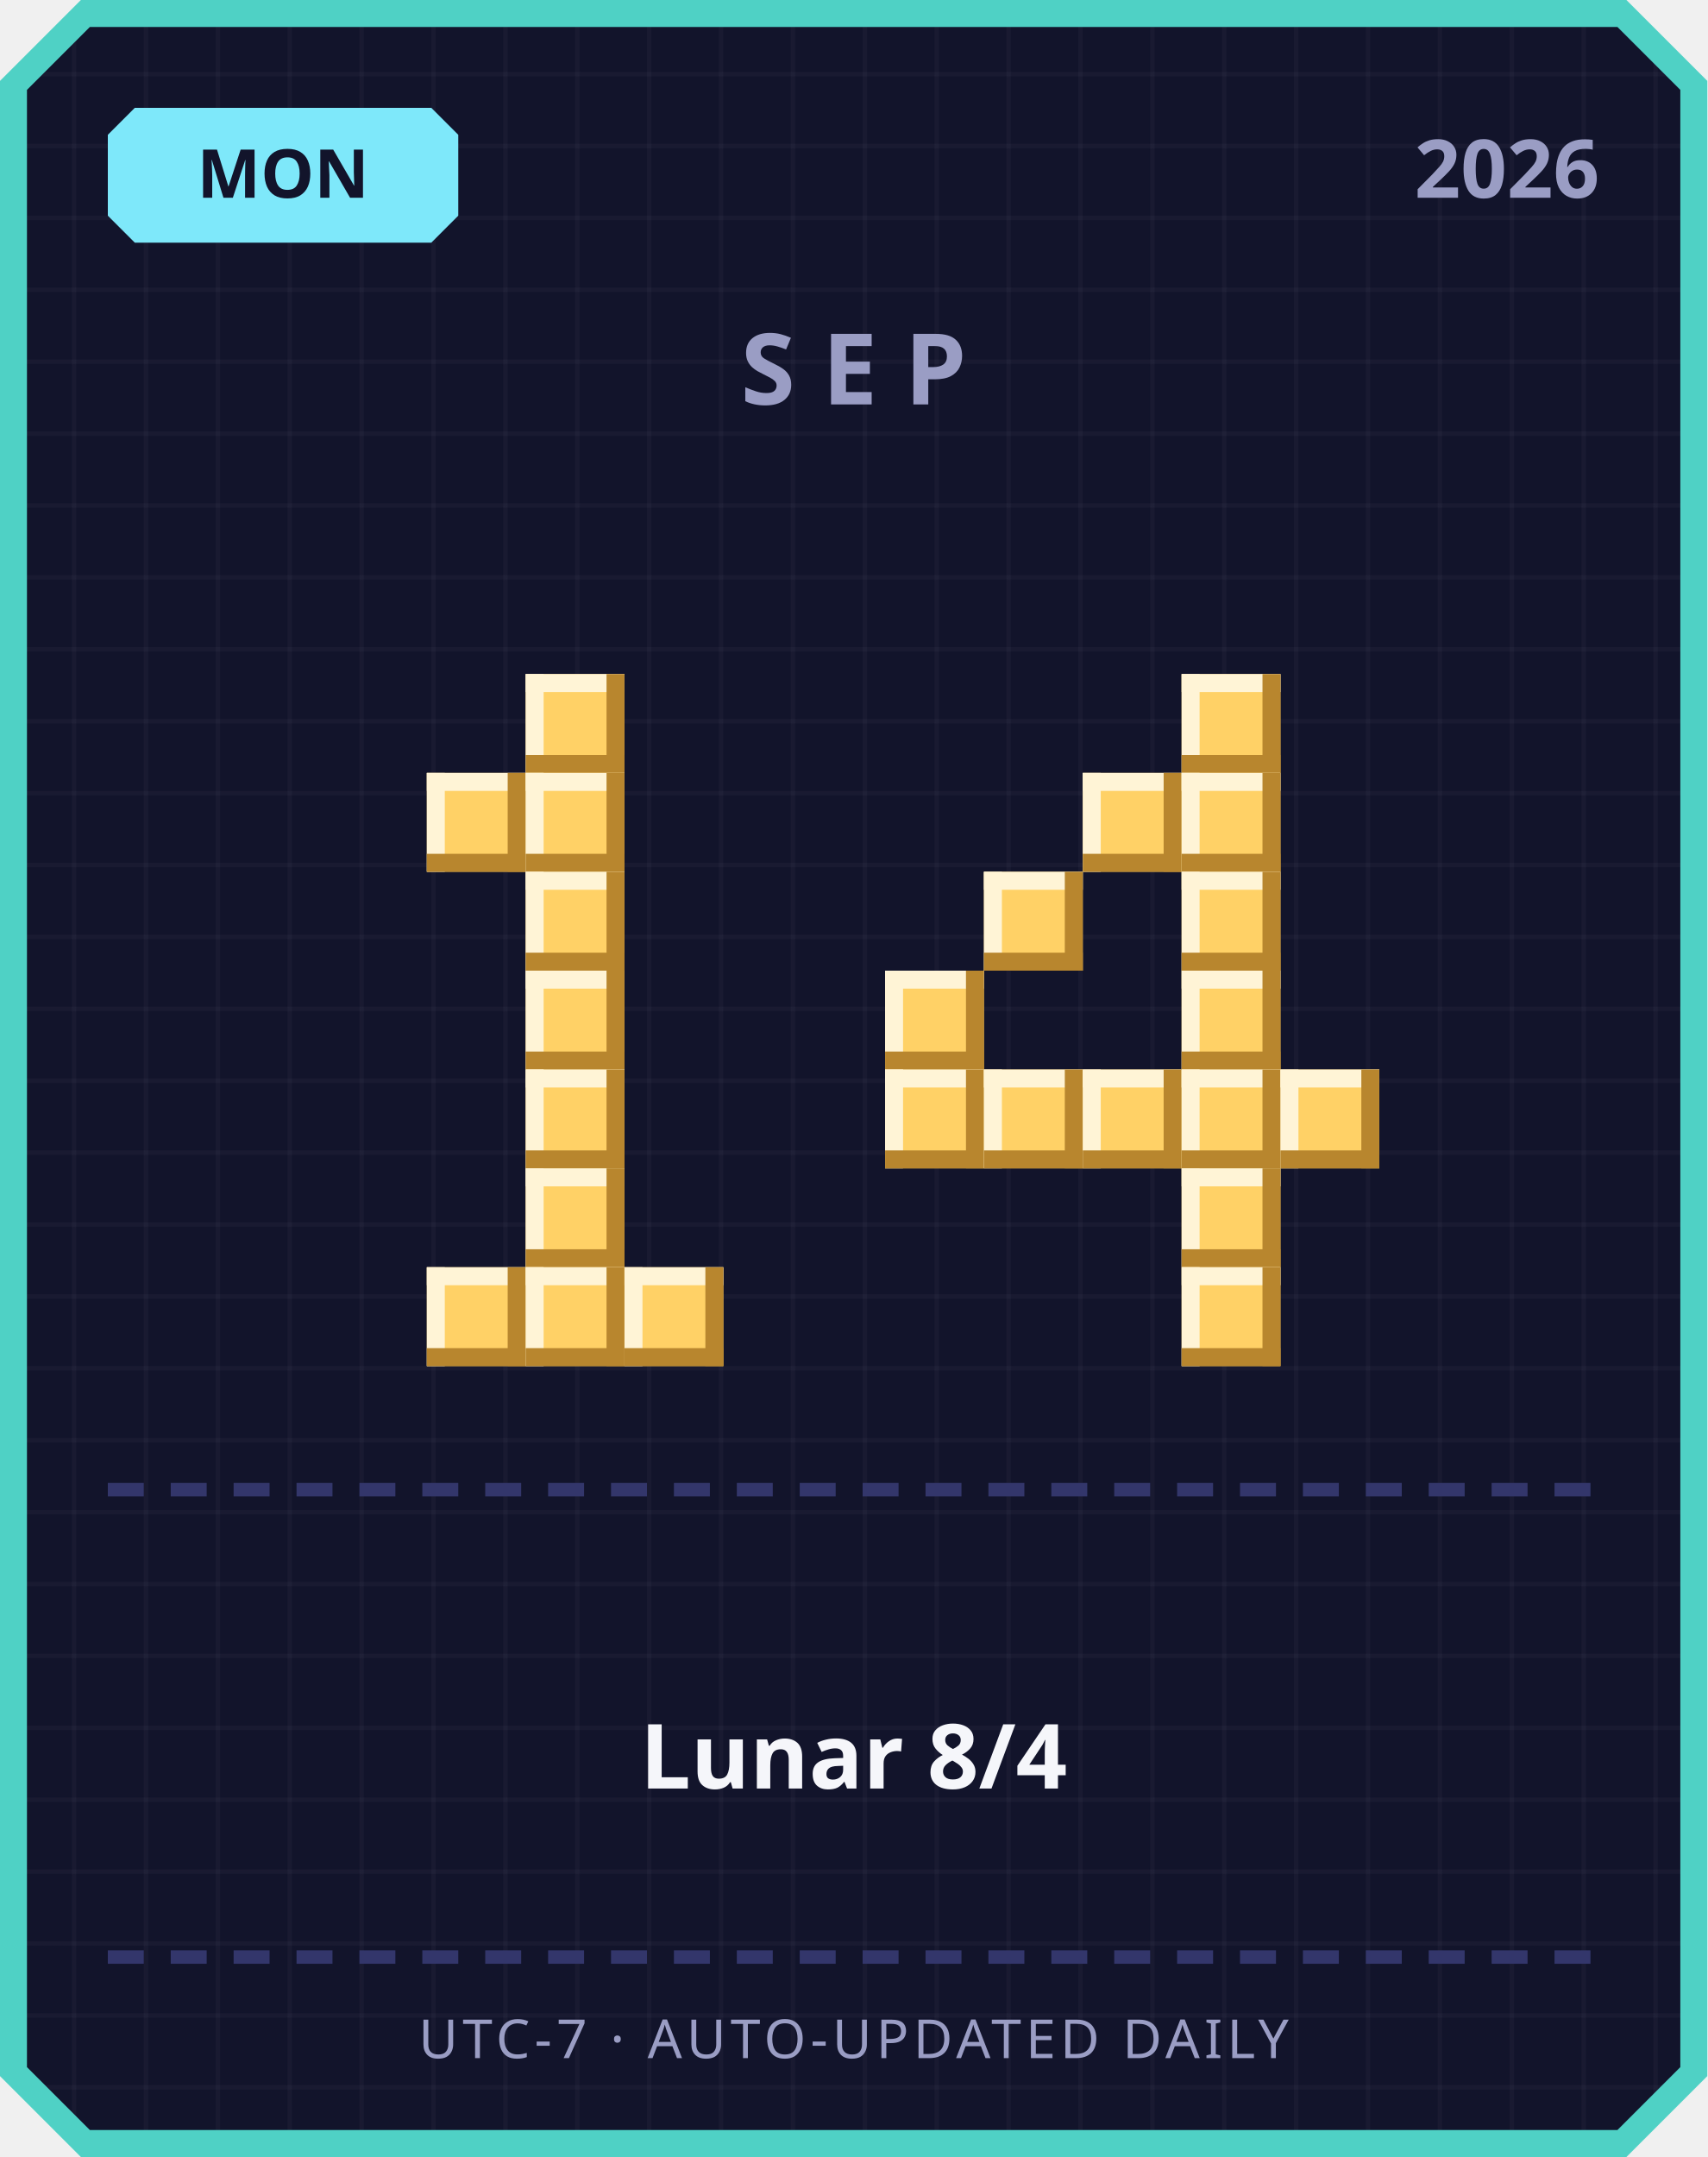
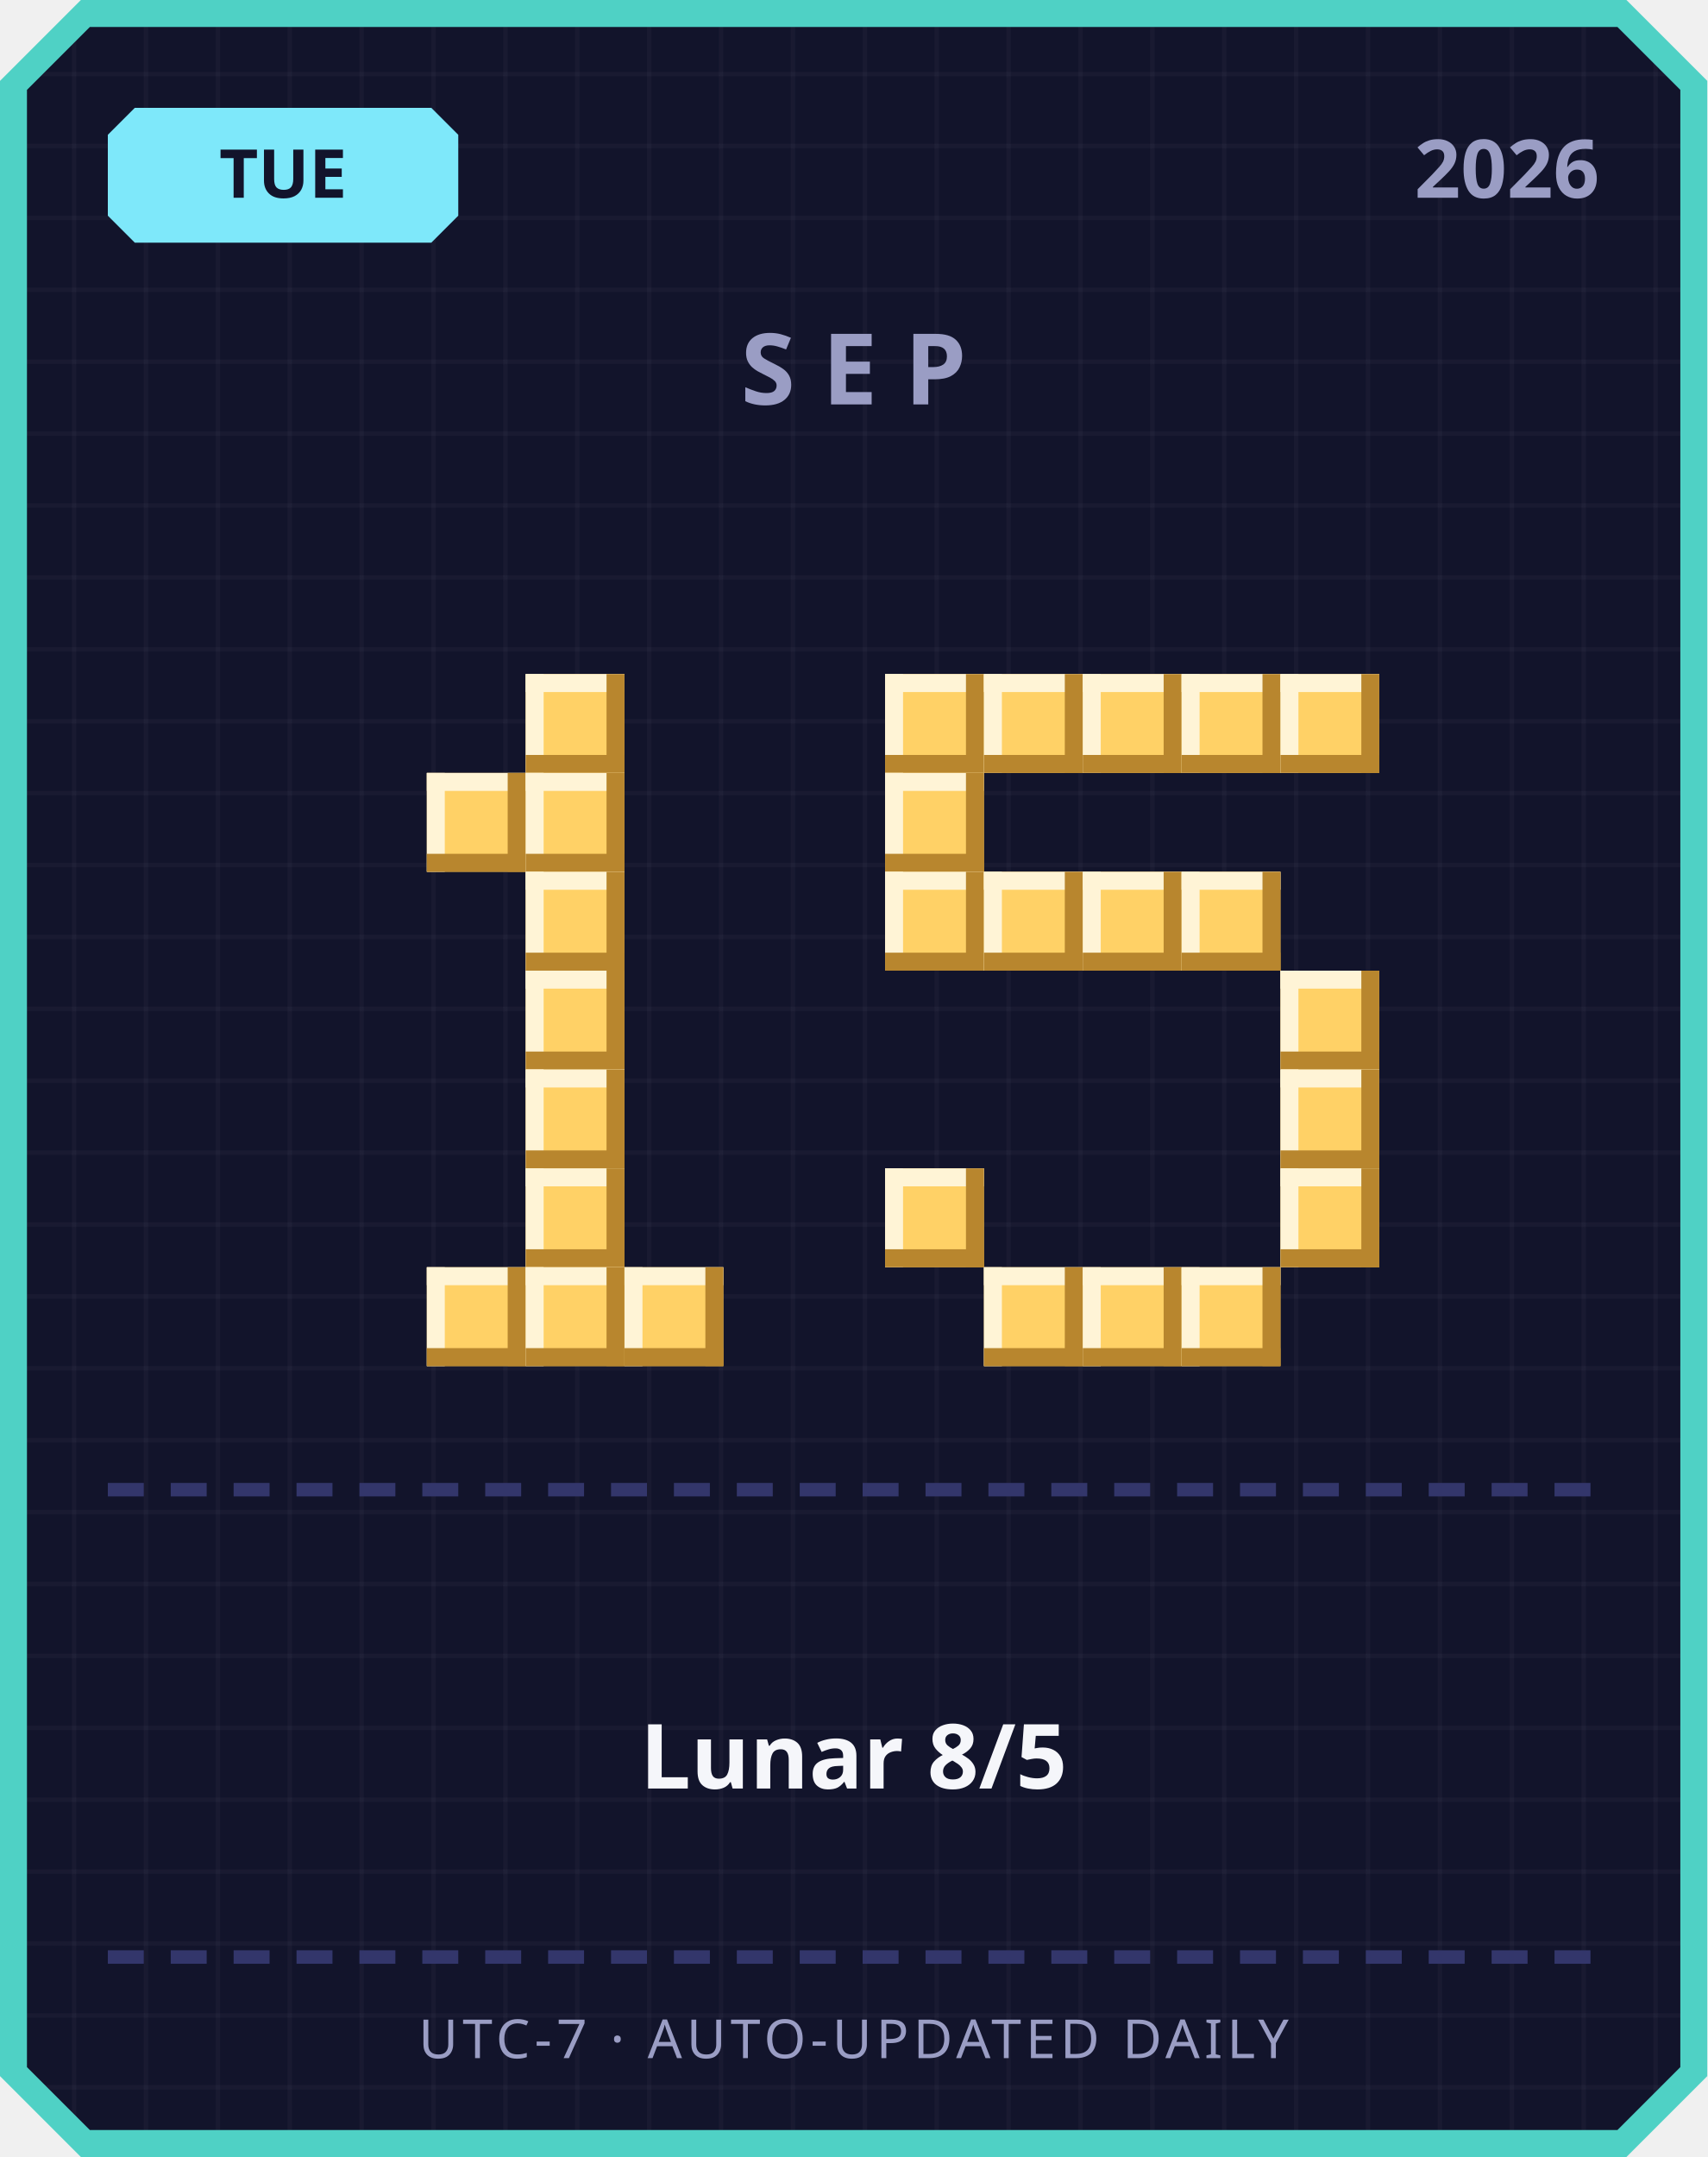
<svg xmlns="http://www.w3.org/2000/svg" width="380" height="480" viewBox="0 0 380 480">
  <defs>
    <pattern id="grid" width="16" height="16" patternUnits="userSpaceOnUse">
      <rect width="16" height="16" fill="#12142b" />
      <rect width="1" height="16" fill="#ffffff" opacity="0.03" />
      <rect width="16" height="1" fill="#ffffff" opacity="0.03" />
    </pattern>
  </defs>
  <path d="M 18,0 L 362,0 L 380,18 L 380,462 L 362,480 L 18,480 L 0,462 L 0,18 Z" fill="#4fd1c5" />
  <path d="M 20,6 L 360,6 L 374,20 L 374,460 L 360,474 L 20,474 L 6,460 L 6,20 Z" fill="url(#grid)" />
  <path d="M 30,24 L 96,24 L 102,30 L 102,48 L 96,54 L 30,54 L 24,48 L 24,30 Z" fill="#7ee8fa" />
-   <text x="63" y="44" text-anchor="middle" font-family="'Segoe UI', sans-serif" font-size="15" font-weight="700" fill="#12142b">MON</text>
+   <text x="63" y="44" text-anchor="middle" font-family="'Segoe UI', sans-serif" font-size="15" font-weight="700" fill="#12142b">TUE</text>
  <text x="356" y="44" text-anchor="end" font-family="'Segoe UI', sans-serif" font-size="18" font-weight="700" fill="#9a9dc4">2026</text>
  <text x="190" y="90" text-anchor="middle" font-family="'Segoe UI', sans-serif" font-size="22" font-weight="700" letter-spacing="6" fill="#9a9dc4">SEP</text>
  <rect x="117" y="150" width="22" height="22" fill="#ffd166" />
  <rect x="117" y="150" width="22" height="4" fill="#fff4d6" />
  <rect x="117" y="150" width="4" height="22" fill="#fff4d6" />
  <rect x="117" y="168" width="22" height="4" fill="#b8862e" />
  <rect x="135" y="150" width="4" height="22" fill="#b8862e" />
  <rect x="95" y="172" width="22" height="22" fill="#ffd166" />
  <rect x="95" y="172" width="22" height="4" fill="#fff4d6" />
  <rect x="95" y="172" width="4" height="22" fill="#fff4d6" />
  <rect x="95" y="190" width="22" height="4" fill="#b8862e" />
  <rect x="113" y="172" width="4" height="22" fill="#b8862e" />
  <rect x="117" y="172" width="22" height="22" fill="#ffd166" />
  <rect x="117" y="172" width="22" height="4" fill="#fff4d6" />
  <rect x="117" y="172" width="4" height="22" fill="#fff4d6" />
  <rect x="117" y="190" width="22" height="4" fill="#b8862e" />
  <rect x="135" y="172" width="4" height="22" fill="#b8862e" />
  <rect x="117" y="194" width="22" height="22" fill="#ffd166" />
  <rect x="117" y="194" width="22" height="4" fill="#fff4d6" />
  <rect x="117" y="194" width="4" height="22" fill="#fff4d6" />
  <rect x="117" y="212" width="22" height="4" fill="#b8862e" />
  <rect x="135" y="194" width="4" height="22" fill="#b8862e" />
  <rect x="117" y="216" width="22" height="22" fill="#ffd166" />
  <rect x="117" y="216" width="22" height="4" fill="#fff4d6" />
  <rect x="117" y="216" width="4" height="22" fill="#fff4d6" />
  <rect x="117" y="234" width="22" height="4" fill="#b8862e" />
  <rect x="135" y="216" width="4" height="22" fill="#b8862e" />
  <rect x="117" y="238" width="22" height="22" fill="#ffd166" />
  <rect x="117" y="238" width="22" height="4" fill="#fff4d6" />
  <rect x="117" y="238" width="4" height="22" fill="#fff4d6" />
  <rect x="117" y="256" width="22" height="4" fill="#b8862e" />
  <rect x="135" y="238" width="4" height="22" fill="#b8862e" />
  <rect x="117" y="260" width="22" height="22" fill="#ffd166" />
  <rect x="117" y="260" width="22" height="4" fill="#fff4d6" />
  <rect x="117" y="260" width="4" height="22" fill="#fff4d6" />
  <rect x="117" y="278" width="22" height="4" fill="#b8862e" />
  <rect x="135" y="260" width="4" height="22" fill="#b8862e" />
  <rect x="95" y="282" width="22" height="22" fill="#ffd166" />
  <rect x="95" y="282" width="22" height="4" fill="#fff4d6" />
  <rect x="95" y="282" width="4" height="22" fill="#fff4d6" />
  <rect x="95" y="300" width="22" height="4" fill="#b8862e" />
  <rect x="113" y="282" width="4" height="22" fill="#b8862e" />
  <rect x="117" y="282" width="22" height="22" fill="#ffd166" />
  <rect x="117" y="282" width="22" height="4" fill="#fff4d6" />
  <rect x="117" y="282" width="4" height="22" fill="#fff4d6" />
  <rect x="117" y="300" width="22" height="4" fill="#b8862e" />
  <rect x="135" y="282" width="4" height="22" fill="#b8862e" />
  <rect x="139" y="282" width="22" height="22" fill="#ffd166" />
  <rect x="139" y="282" width="22" height="4" fill="#fff4d6" />
  <rect x="139" y="282" width="4" height="22" fill="#fff4d6" />
  <rect x="139" y="300" width="22" height="4" fill="#b8862e" />
  <rect x="157" y="282" width="4" height="22" fill="#b8862e" />
+   <rect x="197" y="150" width="22" height="22" fill="#ffd166" />
+   <rect x="197" y="150" width="22" height="4" fill="#fff4d6" />
+   <rect x="197" y="150" width="4" height="22" fill="#fff4d6" />
+   <rect x="197" y="168" width="22" height="4" fill="#b8862e" />
+   <rect x="215" y="150" width="4" height="22" fill="#b8862e" />
+   <rect x="219" y="150" width="22" height="22" fill="#ffd166" />
+   <rect x="219" y="150" width="22" height="4" fill="#fff4d6" />
+   <rect x="219" y="150" width="4" height="22" fill="#fff4d6" />
+   <rect x="219" y="168" width="22" height="4" fill="#b8862e" />
+   <rect x="237" y="150" width="4" height="22" fill="#b8862e" />
+   <rect x="241" y="150" width="22" height="22" fill="#ffd166" />
+   <rect x="241" y="150" width="22" height="4" fill="#fff4d6" />
+   <rect x="241" y="150" width="4" height="22" fill="#fff4d6" />
+   <rect x="241" y="168" width="22" height="4" fill="#b8862e" />
+   <rect x="259" y="150" width="4" height="22" fill="#b8862e" />
  <rect x="263" y="150" width="22" height="22" fill="#ffd166" />
  <rect x="263" y="150" width="22" height="4" fill="#fff4d6" />
  <rect x="263" y="150" width="4" height="22" fill="#fff4d6" />
  <rect x="263" y="168" width="22" height="4" fill="#b8862e" />
  <rect x="281" y="150" width="4" height="22" fill="#b8862e" />
-   <rect x="241" y="172" width="22" height="22" fill="#ffd166" />
-   <rect x="241" y="172" width="22" height="4" fill="#fff4d6" />
-   <rect x="241" y="172" width="4" height="22" fill="#fff4d6" />
-   <rect x="241" y="190" width="22" height="4" fill="#b8862e" />
-   <rect x="259" y="172" width="4" height="22" fill="#b8862e" />
-   <rect x="263" y="172" width="22" height="22" fill="#ffd166" />
-   <rect x="263" y="172" width="22" height="4" fill="#fff4d6" />
-   <rect x="263" y="172" width="4" height="22" fill="#fff4d6" />
-   <rect x="263" y="190" width="22" height="4" fill="#b8862e" />
-   <rect x="281" y="172" width="4" height="22" fill="#b8862e" />
+   <rect x="285" y="150" width="22" height="22" fill="#ffd166" />
+   <rect x="285" y="150" width="22" height="4" fill="#fff4d6" />
+   <rect x="285" y="150" width="4" height="22" fill="#fff4d6" />
+   <rect x="285" y="168" width="22" height="4" fill="#b8862e" />
+   <rect x="303" y="150" width="4" height="22" fill="#b8862e" />
+   <rect x="197" y="172" width="22" height="22" fill="#ffd166" />
+   <rect x="197" y="172" width="22" height="4" fill="#fff4d6" />
+   <rect x="197" y="172" width="4" height="22" fill="#fff4d6" />
+   <rect x="197" y="190" width="22" height="4" fill="#b8862e" />
+   <rect x="215" y="172" width="4" height="22" fill="#b8862e" />
+   <rect x="197" y="194" width="22" height="22" fill="#ffd166" />
+   <rect x="197" y="194" width="22" height="4" fill="#fff4d6" />
+   <rect x="197" y="194" width="4" height="22" fill="#fff4d6" />
+   <rect x="197" y="212" width="22" height="4" fill="#b8862e" />
+   <rect x="215" y="194" width="4" height="22" fill="#b8862e" />
  <rect x="219" y="194" width="22" height="22" fill="#ffd166" />
  <rect x="219" y="194" width="22" height="4" fill="#fff4d6" />
  <rect x="219" y="194" width="4" height="22" fill="#fff4d6" />
  <rect x="219" y="212" width="22" height="4" fill="#b8862e" />
  <rect x="237" y="194" width="4" height="22" fill="#b8862e" />
+   <rect x="241" y="194" width="22" height="22" fill="#ffd166" />
+   <rect x="241" y="194" width="22" height="4" fill="#fff4d6" />
+   <rect x="241" y="194" width="4" height="22" fill="#fff4d6" />
+   <rect x="241" y="212" width="22" height="4" fill="#b8862e" />
+   <rect x="259" y="194" width="4" height="22" fill="#b8862e" />
  <rect x="263" y="194" width="22" height="22" fill="#ffd166" />
  <rect x="263" y="194" width="22" height="4" fill="#fff4d6" />
  <rect x="263" y="194" width="4" height="22" fill="#fff4d6" />
  <rect x="263" y="212" width="22" height="4" fill="#b8862e" />
  <rect x="281" y="194" width="4" height="22" fill="#b8862e" />
-   <rect x="197" y="216" width="22" height="22" fill="#ffd166" />
-   <rect x="197" y="216" width="22" height="4" fill="#fff4d6" />
-   <rect x="197" y="216" width="4" height="22" fill="#fff4d6" />
-   <rect x="197" y="234" width="22" height="4" fill="#b8862e" />
-   <rect x="215" y="216" width="4" height="22" fill="#b8862e" />
-   <rect x="263" y="216" width="22" height="22" fill="#ffd166" />
-   <rect x="263" y="216" width="22" height="4" fill="#fff4d6" />
-   <rect x="263" y="216" width="4" height="22" fill="#fff4d6" />
-   <rect x="263" y="234" width="22" height="4" fill="#b8862e" />
-   <rect x="281" y="216" width="4" height="22" fill="#b8862e" />
-   <rect x="197" y="238" width="22" height="22" fill="#ffd166" />
-   <rect x="197" y="238" width="22" height="4" fill="#fff4d6" />
-   <rect x="197" y="238" width="4" height="22" fill="#fff4d6" />
-   <rect x="197" y="256" width="22" height="4" fill="#b8862e" />
-   <rect x="215" y="238" width="4" height="22" fill="#b8862e" />
-   <rect x="219" y="238" width="22" height="22" fill="#ffd166" />
-   <rect x="219" y="238" width="22" height="4" fill="#fff4d6" />
-   <rect x="219" y="238" width="4" height="22" fill="#fff4d6" />
-   <rect x="219" y="256" width="22" height="4" fill="#b8862e" />
-   <rect x="237" y="238" width="4" height="22" fill="#b8862e" />
-   <rect x="241" y="238" width="22" height="22" fill="#ffd166" />
-   <rect x="241" y="238" width="22" height="4" fill="#fff4d6" />
-   <rect x="241" y="238" width="4" height="22" fill="#fff4d6" />
-   <rect x="241" y="256" width="22" height="4" fill="#b8862e" />
-   <rect x="259" y="238" width="4" height="22" fill="#b8862e" />
-   <rect x="263" y="238" width="22" height="22" fill="#ffd166" />
-   <rect x="263" y="238" width="22" height="4" fill="#fff4d6" />
-   <rect x="263" y="238" width="4" height="22" fill="#fff4d6" />
-   <rect x="263" y="256" width="22" height="4" fill="#b8862e" />
-   <rect x="281" y="238" width="4" height="22" fill="#b8862e" />
+   <rect x="285" y="216" width="22" height="22" fill="#ffd166" />
+   <rect x="285" y="216" width="22" height="4" fill="#fff4d6" />
+   <rect x="285" y="216" width="4" height="22" fill="#fff4d6" />
+   <rect x="285" y="234" width="22" height="4" fill="#b8862e" />
+   <rect x="303" y="216" width="4" height="22" fill="#b8862e" />
  <rect x="285" y="238" width="22" height="22" fill="#ffd166" />
  <rect x="285" y="238" width="22" height="4" fill="#fff4d6" />
  <rect x="285" y="238" width="4" height="22" fill="#fff4d6" />
  <rect x="285" y="256" width="22" height="4" fill="#b8862e" />
  <rect x="303" y="238" width="4" height="22" fill="#b8862e" />
-   <rect x="263" y="260" width="22" height="22" fill="#ffd166" />
-   <rect x="263" y="260" width="22" height="4" fill="#fff4d6" />
-   <rect x="263" y="260" width="4" height="22" fill="#fff4d6" />
-   <rect x="263" y="278" width="22" height="4" fill="#b8862e" />
-   <rect x="281" y="260" width="4" height="22" fill="#b8862e" />
+   <rect x="197" y="260" width="22" height="22" fill="#ffd166" />
+   <rect x="197" y="260" width="22" height="4" fill="#fff4d6" />
+   <rect x="197" y="260" width="4" height="22" fill="#fff4d6" />
+   <rect x="197" y="278" width="22" height="4" fill="#b8862e" />
+   <rect x="215" y="260" width="4" height="22" fill="#b8862e" />
+   <rect x="285" y="260" width="22" height="22" fill="#ffd166" />
+   <rect x="285" y="260" width="22" height="4" fill="#fff4d6" />
+   <rect x="285" y="260" width="4" height="22" fill="#fff4d6" />
+   <rect x="285" y="278" width="22" height="4" fill="#b8862e" />
+   <rect x="303" y="260" width="4" height="22" fill="#b8862e" />
+   <rect x="219" y="282" width="22" height="22" fill="#ffd166" />
+   <rect x="219" y="282" width="22" height="4" fill="#fff4d6" />
+   <rect x="219" y="282" width="4" height="22" fill="#fff4d6" />
+   <rect x="219" y="300" width="22" height="4" fill="#b8862e" />
+   <rect x="237" y="282" width="4" height="22" fill="#b8862e" />
+   <rect x="241" y="282" width="22" height="22" fill="#ffd166" />
+   <rect x="241" y="282" width="22" height="4" fill="#fff4d6" />
+   <rect x="241" y="282" width="4" height="22" fill="#fff4d6" />
+   <rect x="241" y="300" width="22" height="4" fill="#b8862e" />
+   <rect x="259" y="282" width="4" height="22" fill="#b8862e" />
  <rect x="263" y="282" width="22" height="22" fill="#ffd166" />
  <rect x="263" y="282" width="22" height="4" fill="#fff4d6" />
  <rect x="263" y="282" width="4" height="22" fill="#fff4d6" />
  <rect x="263" y="300" width="22" height="4" fill="#b8862e" />
  <rect x="281" y="282" width="4" height="22" fill="#b8862e" />
  <rect x="24" y="330" width="8" height="3" fill="#33366b" />
  <rect x="38" y="330" width="8" height="3" fill="#33366b" />
  <rect x="52" y="330" width="8" height="3" fill="#33366b" />
  <rect x="66" y="330" width="8" height="3" fill="#33366b" />
  <rect x="80" y="330" width="8" height="3" fill="#33366b" />
  <rect x="94" y="330" width="8" height="3" fill="#33366b" />
  <rect x="108" y="330" width="8" height="3" fill="#33366b" />
  <rect x="122" y="330" width="8" height="3" fill="#33366b" />
  <rect x="136" y="330" width="8" height="3" fill="#33366b" />
  <rect x="150" y="330" width="8" height="3" fill="#33366b" />
  <rect x="164" y="330" width="8" height="3" fill="#33366b" />
  <rect x="178" y="330" width="8" height="3" fill="#33366b" />
  <rect x="192" y="330" width="8" height="3" fill="#33366b" />
  <rect x="206" y="330" width="8" height="3" fill="#33366b" />
  <rect x="220" y="330" width="8" height="3" fill="#33366b" />
  <rect x="234" y="330" width="8" height="3" fill="#33366b" />
  <rect x="248" y="330" width="8" height="3" fill="#33366b" />
  <rect x="262" y="330" width="8" height="3" fill="#33366b" />
  <rect x="276" y="330" width="8" height="3" fill="#33366b" />
  <rect x="290" y="330" width="8" height="3" fill="#33366b" />
  <rect x="304" y="330" width="8" height="3" fill="#33366b" />
  <rect x="318" y="330" width="8" height="3" fill="#33366b" />
  <rect x="332" y="330" width="8" height="3" fill="#33366b" />
  <rect x="346" y="330" width="8" height="3" fill="#33366b" />
-   <text x="190" y="398" text-anchor="middle" font-family="'Segoe UI', 'Microsoft JhengHei', sans-serif" font-size="20" font-weight="700" fill="#f5f6fa">Lunar 8/4</text>
+   <text x="190" y="398" text-anchor="middle" font-family="'Segoe UI', 'Microsoft JhengHei', sans-serif" font-size="20" font-weight="700" fill="#f5f6fa">Lunar 8/5</text>
  <rect x="24" y="434" width="8" height="3" fill="#33366b" />
  <rect x="38" y="434" width="8" height="3" fill="#33366b" />
  <rect x="52" y="434" width="8" height="3" fill="#33366b" />
  <rect x="66" y="434" width="8" height="3" fill="#33366b" />
  <rect x="80" y="434" width="8" height="3" fill="#33366b" />
  <rect x="94" y="434" width="8" height="3" fill="#33366b" />
  <rect x="108" y="434" width="8" height="3" fill="#33366b" />
  <rect x="122" y="434" width="8" height="3" fill="#33366b" />
  <rect x="136" y="434" width="8" height="3" fill="#33366b" />
  <rect x="150" y="434" width="8" height="3" fill="#33366b" />
  <rect x="164" y="434" width="8" height="3" fill="#33366b" />
  <rect x="178" y="434" width="8" height="3" fill="#33366b" />
  <rect x="192" y="434" width="8" height="3" fill="#33366b" />
  <rect x="206" y="434" width="8" height="3" fill="#33366b" />
  <rect x="220" y="434" width="8" height="3" fill="#33366b" />
  <rect x="234" y="434" width="8" height="3" fill="#33366b" />
  <rect x="248" y="434" width="8" height="3" fill="#33366b" />
  <rect x="262" y="434" width="8" height="3" fill="#33366b" />
  <rect x="276" y="434" width="8" height="3" fill="#33366b" />
  <rect x="290" y="434" width="8" height="3" fill="#33366b" />
  <rect x="304" y="434" width="8" height="3" fill="#33366b" />
  <rect x="318" y="434" width="8" height="3" fill="#33366b" />
  <rect x="332" y="434" width="8" height="3" fill="#33366b" />
  <rect x="346" y="434" width="8" height="3" fill="#33366b" />
  <text x="190" y="458" text-anchor="middle" font-family="'Segoe UI', sans-serif" font-size="12" letter-spacing="1" fill="#9a9dc4">UTC-7 · AUTO-UPDATED DAILY</text>
</svg>
